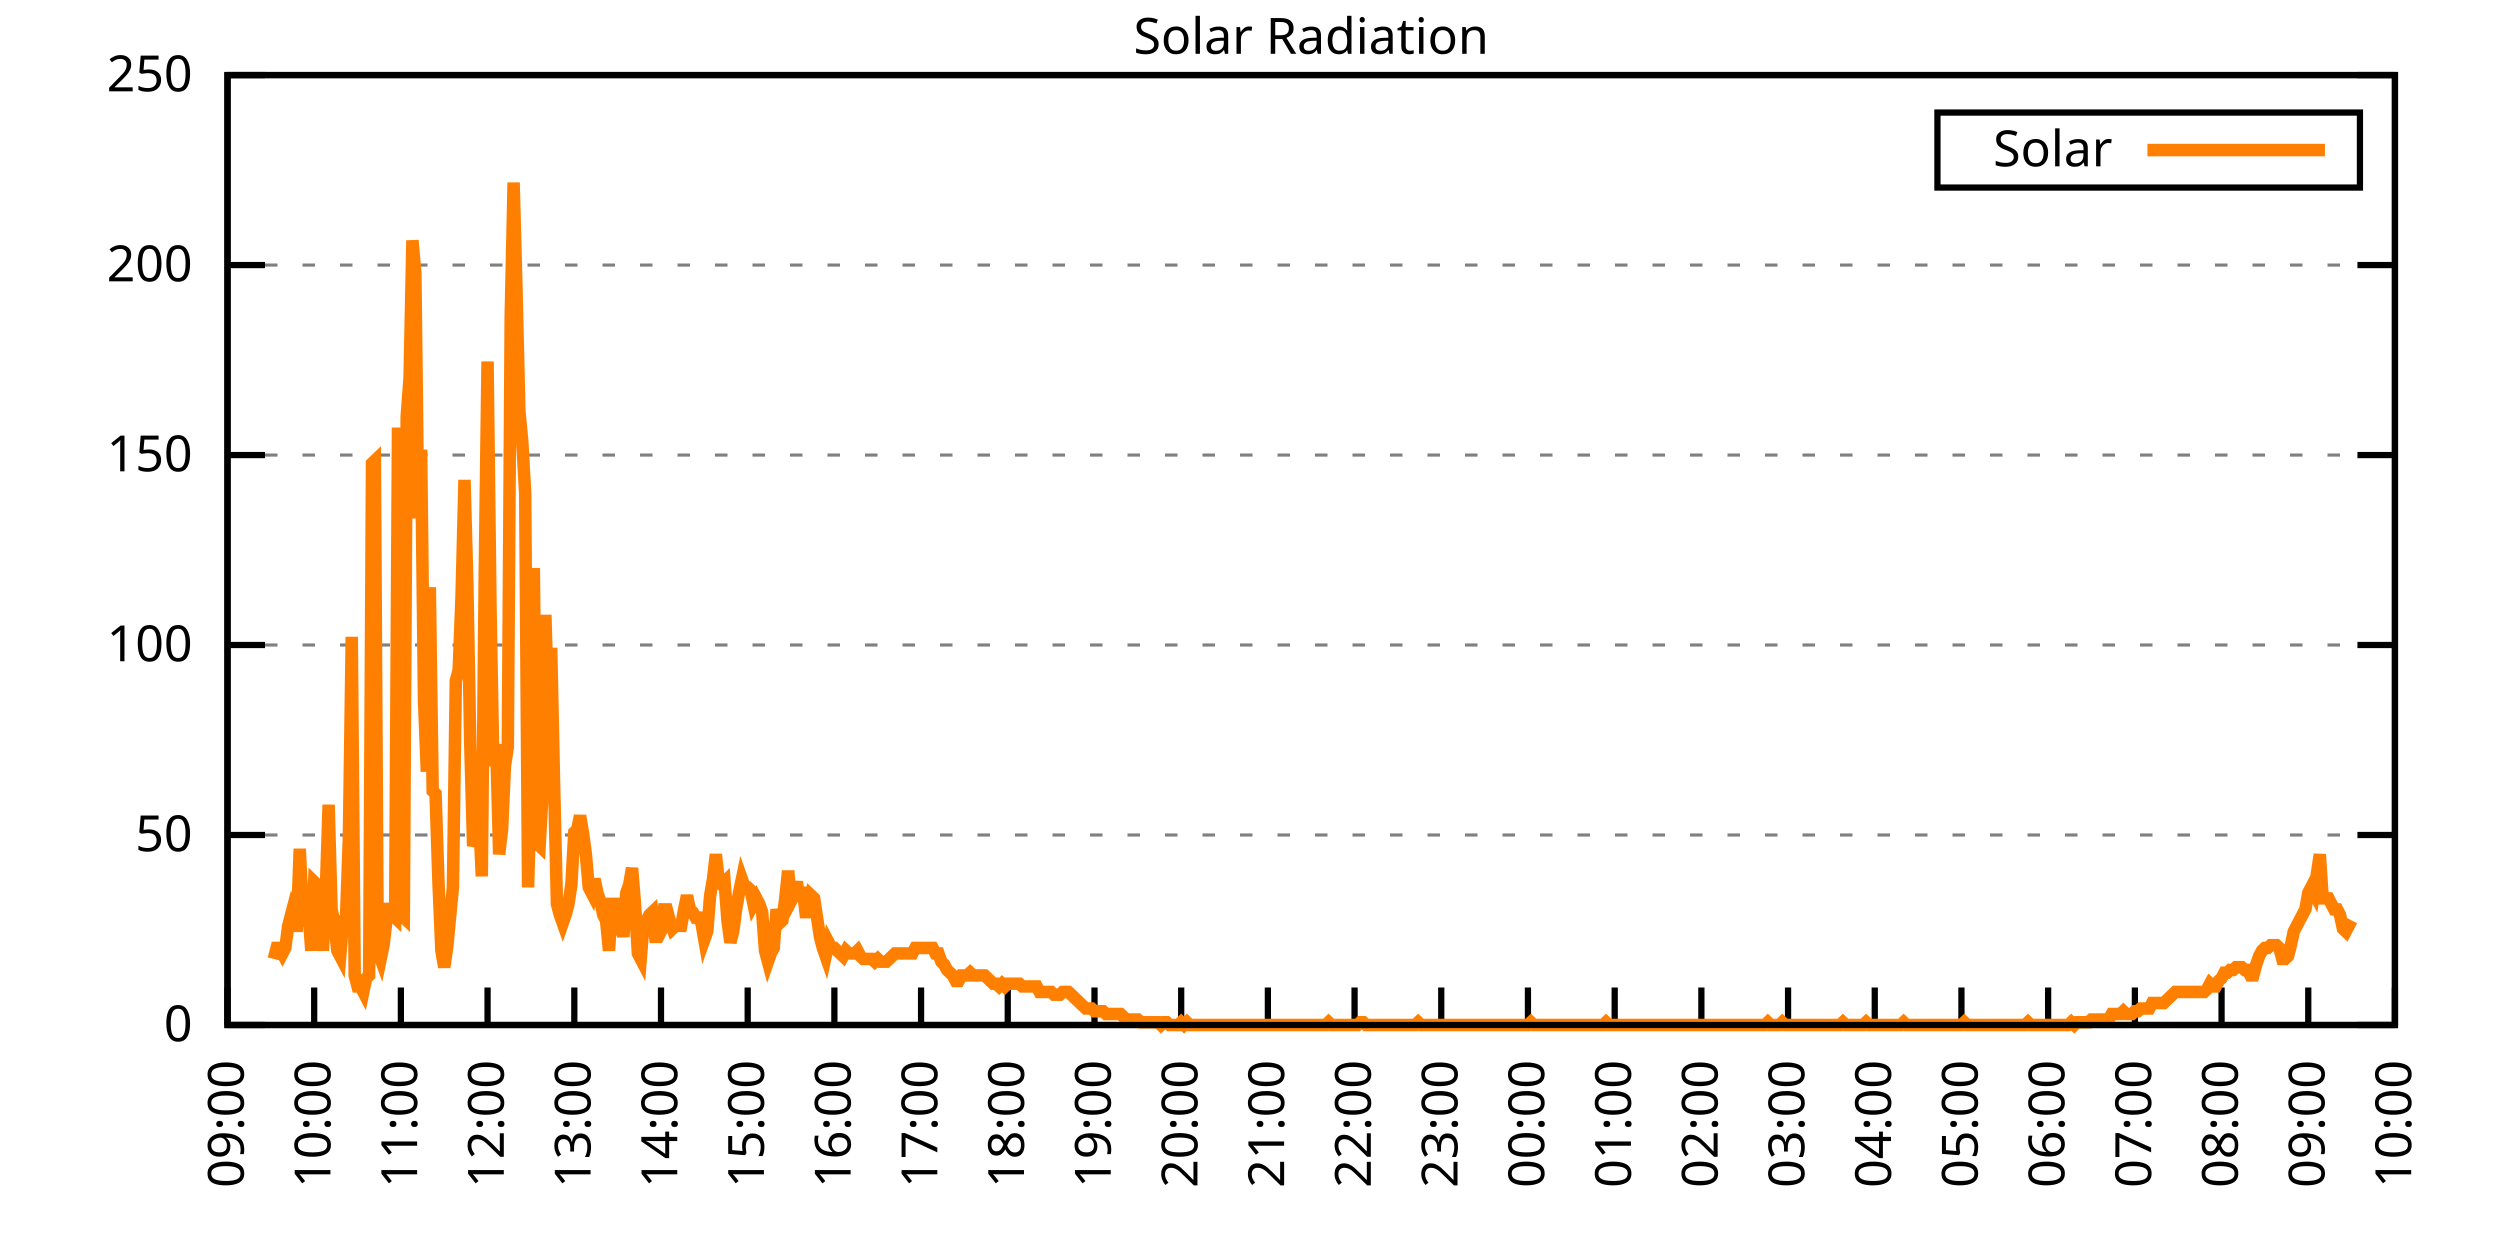
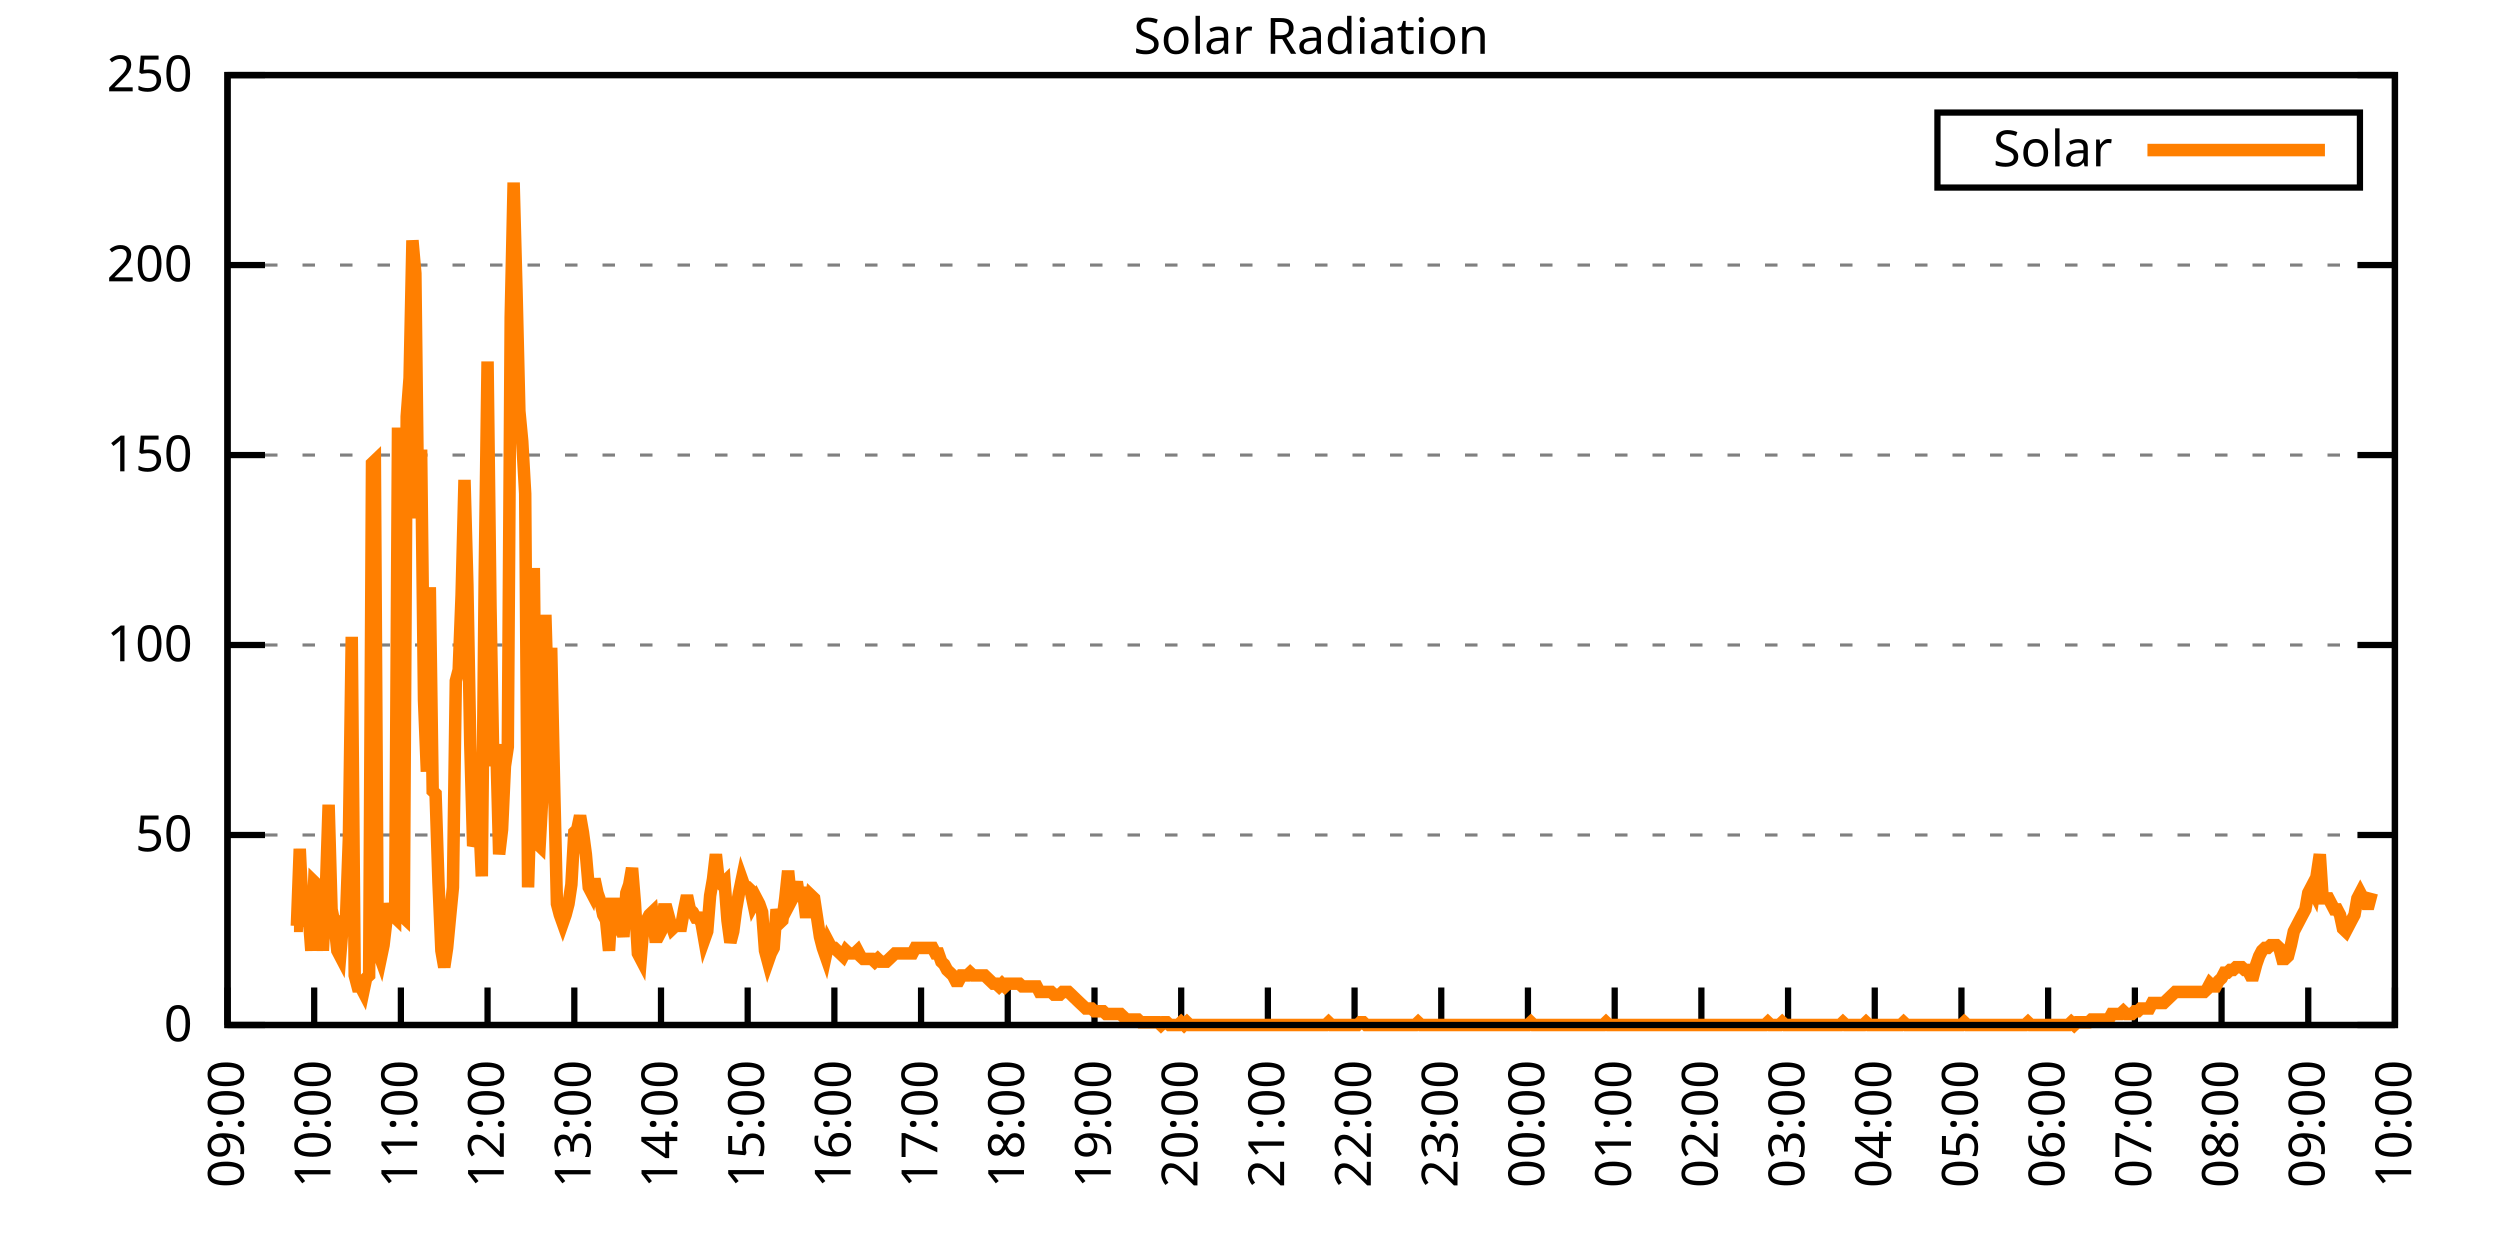
<svg xmlns="http://www.w3.org/2000/svg" xmlns:xlink="http://www.w3.org/1999/xlink" width="400" height="200" viewBox="0 0 400 200">
  <g id="gnuplot_canvas">
    <rect x="0" y="0" width="400" height="200" fill="none" />
    <defs>
      <circle id="gpDot" r="0.5" stroke-width="0.5" stroke="currentColor" />
      <path id="gpPt0" stroke-width="0.333" stroke="currentColor" d="M-1,0 h2 M0,-1 v2" />
      <path id="gpPt1" stroke-width="0.333" stroke="currentColor" d="M-1,-1 L1,1 M1,-1 L-1,1" />
      <path id="gpPt2" stroke-width="0.333" stroke="currentColor" d="M-1,0 L1,0 M0,-1 L0,1 M-1,-1 L1,1 M-1,1 L1,-1" />
      <rect id="gpPt3" stroke-width="0.333" stroke="currentColor" x="-1" y="-1" width="2" height="2" />
      <rect id="gpPt4" stroke-width="0.333" stroke="currentColor" fill="currentColor" x="-1" y="-1" width="2" height="2" />
      <circle id="gpPt5" stroke-width="0.333" stroke="currentColor" cx="0" cy="0" r="1" />
      <use xlink:href="#gpPt5" id="gpPt6" fill="currentColor" stroke="none" />
      <path id="gpPt7" stroke-width="0.333" stroke="currentColor" d="M0,-1.33 L-1.33,0.67 L1.33,0.67 z" />
      <use xlink:href="#gpPt7" id="gpPt8" fill="currentColor" stroke="none" />
      <use xlink:href="#gpPt7" id="gpPt9" stroke="currentColor" transform="rotate(180)" />
      <use xlink:href="#gpPt9" id="gpPt10" fill="currentColor" stroke="none" />
      <use xlink:href="#gpPt3" id="gpPt11" stroke="currentColor" transform="rotate(45)" />
      <use xlink:href="#gpPt11" id="gpPt12" fill="currentColor" stroke="none" />
      <path id="gpPt13" stroke-width="0.333" stroke="currentColor" d="M0,1.330 L1.265,0.411 L0.782,-1.067 L-0.782,-1.076 L-1.265,0.411 z" />
      <use xlink:href="#gpPt13" id="gpPt14" fill="currentColor" stroke="none" />
      <filter id="textbox" filterUnits="objectBoundingBox" x="0" y="0" height="1" width="1">
        <feFlood flood-color="white" flood-opacity="1" result="bgnd" />
        <feComposite in="SourceGraphic" in2="bgnd" operator="atop" />
      </filter>
      <filter id="greybox" filterUnits="objectBoundingBox" x="0" y="0" height="1" width="1">
        <feFlood flood-color="lightgrey" flood-opacity="1" result="grey" />
        <feComposite in="SourceGraphic" in2="grey" operator="atop" />
      </filter>
    </defs>
    <g fill="none" color="white" stroke="currentColor" stroke-width="1.00" stroke-linecap="butt" stroke-linejoin="miter">
</g>
    <g fill="none" color="black" stroke="currentColor" stroke-width="1.00" stroke-linecap="butt" stroke-linejoin="miter">
      <g stroke="none" shape-rendering="crispEdges">
        <polygon fill="rgb(255, 255, 255)" points="36.40,164.00 383.18,164.00 383.18,12.02 36.40,12.02 " />
      </g>
    </g>
    <g fill="none" color="black" stroke="currentColor" stroke-width="1.00" stroke-linecap="butt" stroke-linejoin="miter">
</g>
    <g fill="none" color="black" stroke="black" stroke-width="0.50" stroke-linecap="butt" stroke-linejoin="miter">
</g>
    <g fill="none" color="gray" stroke="currentColor" stroke-width="0.50" stroke-linecap="butt" stroke-linejoin="miter">
      <path stroke="gray" stroke-dasharray="2,4" class="gridline" d="M36.40,164.00 L383.19,164.00  " />
    </g>
    <g fill="none" color="gray" stroke="gray" stroke-width="1.00" stroke-linecap="butt" stroke-linejoin="miter">
</g>
    <g fill="none" color="black" stroke="currentColor" stroke-width="1.00" stroke-linecap="butt" stroke-linejoin="miter">
      <path stroke="black" d="M36.40,164.00 L42.40,164.00 M383.19,164.00 L377.19,164.00  " />
      <g transform="translate(30.80,166.60)" stroke="none" fill="black" font-family="Sans" font-size="8.00" text-anchor="end">
        <text>
          <tspan font-family="Sans"> 0</tspan>
        </text>
      </g>
    </g>
    <g fill="none" color="black" stroke="currentColor" stroke-width="1.00" stroke-linecap="butt" stroke-linejoin="miter">
</g>
    <g fill="none" color="black" stroke="black" stroke-width="0.50" stroke-linecap="butt" stroke-linejoin="miter">
</g>
    <g fill="none" color="gray" stroke="currentColor" stroke-width="0.50" stroke-linecap="butt" stroke-linejoin="miter">
      <path stroke="gray" stroke-dasharray="2,4" class="gridline" d="M36.40,133.60 L383.19,133.60  " />
    </g>
    <g fill="none" color="gray" stroke="gray" stroke-width="1.00" stroke-linecap="butt" stroke-linejoin="miter">
</g>
    <g fill="none" color="black" stroke="currentColor" stroke-width="1.00" stroke-linecap="butt" stroke-linejoin="miter">
      <path stroke="black" d="M36.40,133.60 L42.40,133.60 M383.19,133.60 L377.19,133.60  " />
      <g transform="translate(30.80,136.20)" stroke="none" fill="black" font-family="Sans" font-size="8.00" text-anchor="end">
        <text>
          <tspan font-family="Sans"> 50</tspan>
        </text>
      </g>
    </g>
    <g fill="none" color="black" stroke="currentColor" stroke-width="1.00" stroke-linecap="butt" stroke-linejoin="miter">
</g>
    <g fill="none" color="black" stroke="black" stroke-width="0.50" stroke-linecap="butt" stroke-linejoin="miter">
</g>
    <g fill="none" color="gray" stroke="currentColor" stroke-width="0.50" stroke-linecap="butt" stroke-linejoin="miter">
      <path stroke="gray" stroke-dasharray="2,4" class="gridline" d="M36.40,103.20 L383.19,103.20  " />
    </g>
    <g fill="none" color="gray" stroke="gray" stroke-width="1.00" stroke-linecap="butt" stroke-linejoin="miter">
</g>
    <g fill="none" color="black" stroke="currentColor" stroke-width="1.00" stroke-linecap="butt" stroke-linejoin="miter">
      <path stroke="black" d="M36.40,103.20 L42.40,103.20 M383.19,103.20 L377.19,103.20  " />
      <g transform="translate(30.80,105.80)" stroke="none" fill="black" font-family="Sans" font-size="8.00" text-anchor="end">
        <text>
          <tspan font-family="Sans"> 100</tspan>
        </text>
      </g>
    </g>
    <g fill="none" color="black" stroke="currentColor" stroke-width="1.00" stroke-linecap="butt" stroke-linejoin="miter">
</g>
    <g fill="none" color="black" stroke="black" stroke-width="0.50" stroke-linecap="butt" stroke-linejoin="miter">
</g>
    <g fill="none" color="gray" stroke="currentColor" stroke-width="0.50" stroke-linecap="butt" stroke-linejoin="miter">
      <path stroke="gray" stroke-dasharray="2,4" class="gridline" d="M36.40,72.81 L383.19,72.81  " />
    </g>
    <g fill="none" color="gray" stroke="gray" stroke-width="1.00" stroke-linecap="butt" stroke-linejoin="miter">
</g>
    <g fill="none" color="black" stroke="currentColor" stroke-width="1.00" stroke-linecap="butt" stroke-linejoin="miter">
      <path stroke="black" d="M36.40,72.81 L42.40,72.81 M383.19,72.81 L377.19,72.81  " />
      <g transform="translate(30.80,75.41)" stroke="none" fill="black" font-family="Sans" font-size="8.00" text-anchor="end">
        <text>
          <tspan font-family="Sans"> 150</tspan>
        </text>
      </g>
    </g>
    <g fill="none" color="black" stroke="currentColor" stroke-width="1.00" stroke-linecap="butt" stroke-linejoin="miter">
</g>
    <g fill="none" color="black" stroke="black" stroke-width="0.50" stroke-linecap="butt" stroke-linejoin="miter">
</g>
    <g fill="none" color="gray" stroke="currentColor" stroke-width="0.50" stroke-linecap="butt" stroke-linejoin="miter">
      <path stroke="gray" stroke-dasharray="2,4" class="gridline" d="M36.40,42.41 L383.19,42.41  " />
    </g>
    <g fill="none" color="gray" stroke="gray" stroke-width="1.00" stroke-linecap="butt" stroke-linejoin="miter">
</g>
    <g fill="none" color="black" stroke="currentColor" stroke-width="1.00" stroke-linecap="butt" stroke-linejoin="miter">
      <path stroke="black" d="M36.40,42.41 L42.40,42.41 M383.19,42.41 L377.19,42.41  " />
      <g transform="translate(30.80,45.01)" stroke="none" fill="black" font-family="Sans" font-size="8.00" text-anchor="end">
        <text>
          <tspan font-family="Sans"> 200</tspan>
        </text>
      </g>
    </g>
    <g fill="none" color="black" stroke="currentColor" stroke-width="1.00" stroke-linecap="butt" stroke-linejoin="miter">
</g>
    <g fill="none" color="black" stroke="black" stroke-width="0.50" stroke-linecap="butt" stroke-linejoin="miter">
</g>
    <g fill="none" color="gray" stroke="currentColor" stroke-width="0.50" stroke-linecap="butt" stroke-linejoin="miter">
      <path stroke="gray" stroke-dasharray="2,4" class="gridline" d="M36.40,12.01 L383.19,12.01  " />
    </g>
    <g fill="none" color="gray" stroke="gray" stroke-width="1.00" stroke-linecap="butt" stroke-linejoin="miter">
</g>
    <g fill="none" color="black" stroke="currentColor" stroke-width="1.00" stroke-linecap="butt" stroke-linejoin="miter">
      <path stroke="black" d="M36.40,12.01 L42.40,12.01 M383.19,12.01 L377.19,12.01  " />
      <g transform="translate(30.80,14.61)" stroke="none" fill="black" font-family="Sans" font-size="8.00" text-anchor="end">
        <text>
          <tspan font-family="Sans"> 250</tspan>
        </text>
      </g>
    </g>
    <g fill="none" color="black" stroke="currentColor" stroke-width="1.00" stroke-linecap="butt" stroke-linejoin="miter">
      <path stroke="black" d="M36.40,164.00 L36.40,158.00  " />
      <g transform="translate(39.00,169.60) rotate(270.00)" stroke="none" fill="black" font-family="Sans" font-size="8.00" text-anchor="end">
        <text>
          <tspan font-family="Sans">09:00</tspan>
        </text>
      </g>
    </g>
    <g fill="none" color="black" stroke="currentColor" stroke-width="1.00" stroke-linecap="butt" stroke-linejoin="miter">
      <path stroke="black" d="M50.27,164.00 L50.27,158.00  " />
      <g transform="translate(52.87,169.60) rotate(270.00)" stroke="none" fill="black" font-family="Sans" font-size="8.00" text-anchor="end">
        <text>
          <tspan font-family="Sans">10:00</tspan>
        </text>
      </g>
    </g>
    <g fill="none" color="black" stroke="currentColor" stroke-width="1.00" stroke-linecap="butt" stroke-linejoin="miter">
      <path stroke="black" d="M64.14,164.00 L64.14,158.00  " />
      <g transform="translate(66.74,169.60) rotate(270.00)" stroke="none" fill="black" font-family="Sans" font-size="8.00" text-anchor="end">
        <text>
          <tspan font-family="Sans">11:00</tspan>
        </text>
      </g>
    </g>
    <g fill="none" color="black" stroke="currentColor" stroke-width="1.00" stroke-linecap="butt" stroke-linejoin="miter">
      <path stroke="black" d="M78.01,164.00 L78.01,158.00  " />
      <g transform="translate(80.61,169.60) rotate(270.00)" stroke="none" fill="black" font-family="Sans" font-size="8.00" text-anchor="end">
        <text>
          <tspan font-family="Sans">12:00</tspan>
        </text>
      </g>
    </g>
    <g fill="none" color="black" stroke="currentColor" stroke-width="1.00" stroke-linecap="butt" stroke-linejoin="miter">
      <path stroke="black" d="M91.89,164.00 L91.89,158.00  " />
      <g transform="translate(94.49,169.60) rotate(270.00)" stroke="none" fill="black" font-family="Sans" font-size="8.00" text-anchor="end">
        <text>
          <tspan font-family="Sans">13:00</tspan>
        </text>
      </g>
    </g>
    <g fill="none" color="black" stroke="currentColor" stroke-width="1.00" stroke-linecap="butt" stroke-linejoin="miter">
      <path stroke="black" d="M105.76,164.00 L105.76,158.00  " />
      <g transform="translate(108.36,169.60) rotate(270.00)" stroke="none" fill="black" font-family="Sans" font-size="8.00" text-anchor="end">
        <text>
          <tspan font-family="Sans">14:00</tspan>
        </text>
      </g>
    </g>
    <g fill="none" color="black" stroke="currentColor" stroke-width="1.00" stroke-linecap="butt" stroke-linejoin="miter">
      <path stroke="black" d="M119.63,164.00 L119.63,158.00  " />
      <g transform="translate(122.23,169.60) rotate(270.00)" stroke="none" fill="black" font-family="Sans" font-size="8.00" text-anchor="end">
        <text>
          <tspan font-family="Sans">15:00</tspan>
        </text>
      </g>
    </g>
    <g fill="none" color="black" stroke="currentColor" stroke-width="1.00" stroke-linecap="butt" stroke-linejoin="miter">
      <path stroke="black" d="M133.50,164.00 L133.50,158.00  " />
      <g transform="translate(136.10,169.60) rotate(270.00)" stroke="none" fill="black" font-family="Sans" font-size="8.00" text-anchor="end">
        <text>
          <tspan font-family="Sans">16:00</tspan>
        </text>
      </g>
    </g>
    <g fill="none" color="black" stroke="currentColor" stroke-width="1.00" stroke-linecap="butt" stroke-linejoin="miter">
      <path stroke="black" d="M147.37,164.00 L147.37,158.00  " />
      <g transform="translate(149.97,169.60) rotate(270.00)" stroke="none" fill="black" font-family="Sans" font-size="8.00" text-anchor="end">
        <text>
          <tspan font-family="Sans">17:00</tspan>
        </text>
      </g>
    </g>
    <g fill="none" color="black" stroke="currentColor" stroke-width="1.00" stroke-linecap="butt" stroke-linejoin="miter">
      <path stroke="black" d="M161.24,164.00 L161.24,158.00  " />
      <g transform="translate(163.84,169.60) rotate(270.00)" stroke="none" fill="black" font-family="Sans" font-size="8.00" text-anchor="end">
        <text>
          <tspan font-family="Sans">18:00</tspan>
        </text>
      </g>
    </g>
    <g fill="none" color="black" stroke="currentColor" stroke-width="1.00" stroke-linecap="butt" stroke-linejoin="miter">
      <path stroke="black" d="M175.12,164.00 L175.12,158.00  " />
      <g transform="translate(177.72,169.60) rotate(270.00)" stroke="none" fill="black" font-family="Sans" font-size="8.00" text-anchor="end">
        <text>
          <tspan font-family="Sans">19:00</tspan>
        </text>
      </g>
    </g>
    <g fill="none" color="black" stroke="currentColor" stroke-width="1.00" stroke-linecap="butt" stroke-linejoin="miter">
      <path stroke="black" d="M188.99,164.00 L188.99,158.00  " />
      <g transform="translate(191.59,169.60) rotate(270.00)" stroke="none" fill="black" font-family="Sans" font-size="8.00" text-anchor="end">
        <text>
          <tspan font-family="Sans">20:00</tspan>
        </text>
      </g>
    </g>
    <g fill="none" color="black" stroke="currentColor" stroke-width="1.00" stroke-linecap="butt" stroke-linejoin="miter">
      <path stroke="black" d="M202.86,164.00 L202.86,158.00  " />
      <g transform="translate(205.46,169.60) rotate(270.00)" stroke="none" fill="black" font-family="Sans" font-size="8.00" text-anchor="end">
        <text>
          <tspan font-family="Sans">21:00</tspan>
        </text>
      </g>
    </g>
    <g fill="none" color="black" stroke="currentColor" stroke-width="1.00" stroke-linecap="butt" stroke-linejoin="miter">
      <path stroke="black" d="M216.73,164.00 L216.73,158.00  " />
      <g transform="translate(219.33,169.60) rotate(270.00)" stroke="none" fill="black" font-family="Sans" font-size="8.00" text-anchor="end">
        <text>
          <tspan font-family="Sans">22:00</tspan>
        </text>
      </g>
    </g>
    <g fill="none" color="black" stroke="currentColor" stroke-width="1.00" stroke-linecap="butt" stroke-linejoin="miter">
      <path stroke="black" d="M230.60,164.00 L230.60,158.00  " />
      <g transform="translate(233.20,169.60) rotate(270.00)" stroke="none" fill="black" font-family="Sans" font-size="8.00" text-anchor="end">
        <text>
          <tspan font-family="Sans">23:00</tspan>
        </text>
      </g>
    </g>
    <g fill="none" color="black" stroke="currentColor" stroke-width="1.00" stroke-linecap="butt" stroke-linejoin="miter">
      <path stroke="black" d="M244.47,164.00 L244.47,158.00  " />
      <g transform="translate(247.07,169.60) rotate(270.00)" stroke="none" fill="black" font-family="Sans" font-size="8.00" text-anchor="end">
        <text>
          <tspan font-family="Sans">00:00</tspan>
        </text>
      </g>
    </g>
    <g fill="none" color="black" stroke="currentColor" stroke-width="1.00" stroke-linecap="butt" stroke-linejoin="miter">
      <path stroke="black" d="M258.35,164.00 L258.35,158.00  " />
      <g transform="translate(260.95,169.60) rotate(270.00)" stroke="none" fill="black" font-family="Sans" font-size="8.00" text-anchor="end">
        <text>
          <tspan font-family="Sans">01:00</tspan>
        </text>
      </g>
    </g>
    <g fill="none" color="black" stroke="currentColor" stroke-width="1.00" stroke-linecap="butt" stroke-linejoin="miter">
      <path stroke="black" d="M272.22,164.00 L272.22,158.00  " />
      <g transform="translate(274.82,169.60) rotate(270.00)" stroke="none" fill="black" font-family="Sans" font-size="8.00" text-anchor="end">
        <text>
          <tspan font-family="Sans">02:00</tspan>
        </text>
      </g>
    </g>
    <g fill="none" color="black" stroke="currentColor" stroke-width="1.00" stroke-linecap="butt" stroke-linejoin="miter">
      <path stroke="black" d="M286.09,164.00 L286.09,158.00  " />
      <g transform="translate(288.69,169.60) rotate(270.00)" stroke="none" fill="black" font-family="Sans" font-size="8.00" text-anchor="end">
        <text>
          <tspan font-family="Sans">03:00</tspan>
        </text>
      </g>
    </g>
    <g fill="none" color="black" stroke="currentColor" stroke-width="1.00" stroke-linecap="butt" stroke-linejoin="miter">
      <path stroke="black" d="M299.96,164.00 L299.96,158.00  " />
      <g transform="translate(302.56,169.60) rotate(270.00)" stroke="none" fill="black" font-family="Sans" font-size="8.00" text-anchor="end">
        <text>
          <tspan font-family="Sans">04:00</tspan>
        </text>
      </g>
    </g>
    <g fill="none" color="black" stroke="currentColor" stroke-width="1.00" stroke-linecap="butt" stroke-linejoin="miter">
      <path stroke="black" d="M313.83,164.00 L313.83,158.00  " />
      <g transform="translate(316.43,169.60) rotate(270.00)" stroke="none" fill="black" font-family="Sans" font-size="8.00" text-anchor="end">
        <text>
          <tspan font-family="Sans">05:00</tspan>
        </text>
      </g>
    </g>
    <g fill="none" color="black" stroke="currentColor" stroke-width="1.00" stroke-linecap="butt" stroke-linejoin="miter">
      <path stroke="black" d="M327.70,164.00 L327.70,158.00  " />
      <g transform="translate(330.30,169.60) rotate(270.00)" stroke="none" fill="black" font-family="Sans" font-size="8.00" text-anchor="end">
        <text>
          <tspan font-family="Sans">06:00</tspan>
        </text>
      </g>
    </g>
    <g fill="none" color="black" stroke="currentColor" stroke-width="1.00" stroke-linecap="butt" stroke-linejoin="miter">
      <path stroke="black" d="M341.58,164.00 L341.58,158.00  " />
      <g transform="translate(344.18,169.60) rotate(270.00)" stroke="none" fill="black" font-family="Sans" font-size="8.00" text-anchor="end">
        <text>
          <tspan font-family="Sans">07:00</tspan>
        </text>
      </g>
    </g>
    <g fill="none" color="black" stroke="currentColor" stroke-width="1.00" stroke-linecap="butt" stroke-linejoin="miter">
      <path stroke="black" d="M355.45,164.00 L355.45,158.00  " />
      <g transform="translate(358.05,169.60) rotate(270.00)" stroke="none" fill="black" font-family="Sans" font-size="8.00" text-anchor="end">
        <text>
          <tspan font-family="Sans">08:00</tspan>
        </text>
      </g>
    </g>
    <g fill="none" color="black" stroke="currentColor" stroke-width="1.00" stroke-linecap="butt" stroke-linejoin="miter">
      <path stroke="black" d="M369.32,164.00 L369.32,158.00  " />
      <g transform="translate(371.92,169.60) rotate(270.00)" stroke="none" fill="black" font-family="Sans" font-size="8.00" text-anchor="end">
        <text>
          <tspan font-family="Sans">09:00</tspan>
        </text>
      </g>
    </g>
    <g fill="none" color="black" stroke="currentColor" stroke-width="1.00" stroke-linecap="butt" stroke-linejoin="miter">
      <path stroke="black" d="M383.19,164.00 L383.19,158.00  " />
      <g transform="translate(385.79,169.60) rotate(270.00)" stroke="none" fill="black" font-family="Sans" font-size="8.00" text-anchor="end">
        <text>
          <tspan font-family="Sans">10:00</tspan>
        </text>
      </g>
    </g>
    <g fill="none" color="black" stroke="currentColor" stroke-width="1.00" stroke-linecap="butt" stroke-linejoin="miter">
</g>
    <g fill="none" color="black" stroke="currentColor" stroke-width="1.00" stroke-linecap="butt" stroke-linejoin="miter">
      <path stroke="black" d="M36.40,12.01 L36.40,164.00 L383.19,164.00 L383.19,12.01 L36.40,12.01 Z  " />
    </g>
    <g fill="none" color="black" stroke="currentColor" stroke-width="1.00" stroke-linecap="butt" stroke-linejoin="miter">
</g>
    <g fill="none" color="black" stroke="currentColor" stroke-width="1.00" stroke-linecap="butt" stroke-linejoin="miter">
      <path stroke="black" d="M309.99,30.01 L309.99,18.01 L377.59,18.01 L377.59,30.01 L309.99,30.01 Z  " />
    </g>
    <g id="Solar_Radiation_plot_1">
      <g fill="none" color="white" stroke="black" stroke-width="2.00" stroke-linecap="butt" stroke-linejoin="miter">
</g>
      <g fill="none" color="black" stroke="currentColor" stroke-width="2.00" stroke-linecap="butt" stroke-linejoin="miter">
        <g transform="translate(337.99,26.61)" stroke="none" fill="black" font-family="Sans" font-size="8.00" text-anchor="end">
          <text>
            <tspan font-family="Sans">Solar</tspan>
          </text>
        </g>
      </g>
      <g fill="none" color="black" stroke="currentColor" stroke-width="2.00" stroke-linecap="butt" stroke-linejoin="miter">
-         <path stroke="rgb(255, 127,   0)" d="M343.59,24.01 L371.99,24.01 M43.80,153.43 L44.26,151.67 L44.72,151.67 L45.19,152.55 L45.65,151.67 L46.11,148.14   L46.57,146.38 L47.03,148.14 L47.50,148.14 L47.96,135.81 L48.42,145.50 L48.88,148.14 L49.35,145.94 L49.81,152.11   L50.27,141.09 L50.73,141.54 L51.20,144.62 L51.66,152.11 L52.12,142.86 L52.58,128.76 L53.05,145.50 L53.51,147.70   L53.97,152.11 L54.43,152.99 L54.90,147.26 L55.36,146.82 L55.82,134.05 L56.28,101.89 L56.75,156.07 L57.21,157.83   L57.67,157.83 L58.13,158.71 L58.59,156.51 L59.06,156.07 L59.52,74.14 L59.98,73.70 L60.44,152.11 L60.91,153.43   L61.37,151.23 L61.83,147.26 L62.29,144.62 L62.76,146.38 L63.22,146.82 L63.68,68.41 L64.14,146.38 L64.61,146.82   L65.07,66.65 L65.53,60.48 L65.99,38.46 L66.46,43.75 L66.92,82.95 L67.38,71.94 L67.84,112.02 L68.30,123.47   L68.77,93.96 L69.23,126.56 L69.69,127.00 L70.15,141.09 L70.62,152.11 L71.08,154.75 L71.54,151.67 L72.00,146.82   L72.47,141.98 L72.93,108.94 L73.39,107.18 L73.85,95.28 L74.32,76.78 L74.78,93.52 L75.24,119.07 L75.70,135.37   L76.17,134.05 L76.63,130.08 L77.09,140.21 L77.55,92.20 L78.01,57.84 L78.48,97.05 L78.94,122.59 L79.40,119.07   L79.86,136.69 L80.33,132.73 L80.79,122.59 L81.25,119.51 L81.71,50.79 L82.18,29.21 L82.64,46.39 L83.10,65.77   L83.56,70.62 L84.03,78.99 L84.49,141.98 L84.95,126.12 L85.41,90.88 L85.88,134.93 L86.34,135.37 L86.80,127.00   L87.26,98.37 L87.72,114.22 L88.19,103.65 L88.65,125.24 L89.11,144.62 L89.57,146.38 L90.04,147.70 L90.50,146.38   L90.96,144.62 L91.42,141.54 L91.89,133.17 L92.35,132.73 L92.81,130.52 L93.27,133.17 L93.74,136.69 L94.20,141.98   L94.66,142.86 L95.12,140.65 L95.59,142.86 L96.05,144.18 L96.51,146.38 L96.97,147.26 L97.44,152.11 L97.90,144.62   L98.36,144.62 L98.82,147.26 L99.28,146.38 L99.75,149.90 L100.21,142.86 L100.67,141.54 L101.13,138.89 L101.60,144.62   L102.06,152.55 L102.52,153.43 L102.98,147.70 L103.45,147.26 L103.91,146.38 L104.37,145.94 L104.83,149.90 L105.30,149.90   L105.76,149.02 L106.22,145.50 L106.68,145.50 L107.15,147.26 L107.61,148.58 L108.07,148.14 L108.53,148.14 L108.99,148.14   L109.46,145.50 L109.92,143.30 L110.38,145.50 L110.84,145.94 L111.31,146.82 L111.77,146.82 L112.23,147.70 L112.69,150.34   L113.16,149.02 L113.62,143.30 L114.08,140.65 L114.54,136.69 L115.01,141.09 L115.47,141.54 L115.93,141.09 L116.39,147.26   L116.86,150.79 L117.32,149.02 L117.78,145.50 L118.24,142.86 L118.70,140.65 L119.17,141.98 L119.63,141.98 L120.09,142.42   L120.55,144.62 L121.02,143.74 L121.48,144.62 L121.94,145.94 L122.40,152.11 L122.87,153.87 L123.33,152.55 L123.79,151.67   L124.25,145.50 L124.72,147.70 L125.18,147.26 L125.64,143.74 L126.10,139.33 L126.57,144.18 L127.03,143.30 L127.49,141.09   L127.95,144.18 L128.41,141.98 L128.88,145.94 L129.34,145.94 L129.80,143.30 L130.26,143.74 L130.73,146.82 L131.19,149.90   L131.65,151.67 L132.11,152.99 L132.58,150.79 L133.04,151.67 L133.50,151.67 L133.96,152.11 L134.43,152.55 L134.89,152.99   L135.35,152.11 L135.81,152.55 L136.28,152.55 L136.74,152.55 L137.20,152.11 L137.66,152.99 L138.13,153.43 L138.59,153.43   L139.05,153.43 L139.51,153.43 L139.97,153.87 L140.44,153.43 L140.90,153.87 L141.36,153.87 L141.82,153.87 L142.29,153.43   L142.75,152.99 L143.21,152.55 L143.67,152.55 L144.14,152.55 L144.60,152.55 L145.06,152.55 L145.52,152.55 L145.99,152.55   L146.45,151.67 L146.91,151.67 L147.37,151.67 L147.84,151.67 L148.30,151.67 L148.76,151.67 L149.22,151.67 L149.68,152.55   L150.15,152.55 L150.61,153.87 L151.07,154.31 L151.53,155.19 L152.00,155.63 L152.46,156.07 L152.92,156.95 L153.38,156.95   L153.85,156.07 L154.31,156.07 L154.77,156.07 L155.23,155.63 L155.70,156.07 L156.16,156.07 L156.62,156.07 L157.08,156.07   L157.55,156.07 L158.01,156.51 L158.47,156.95 L158.93,157.39 L159.39,157.39 L159.86,157.83 L160.32,157.39 L160.78,157.83   L161.24,157.39 L161.71,157.39 L162.17,157.39 L162.63,157.39 L163.09,157.39 L163.56,157.83 L164.02,157.83 L164.48,157.83   L164.94,157.83 L165.41,157.83 L165.87,157.83 L166.33,158.71 L166.79,158.71 L167.26,158.71 L167.72,158.71 L168.18,158.71   L168.64,159.15 L169.10,159.15 L169.57,159.15 L170.03,158.71 L170.49,158.71 L170.95,158.71 L171.42,159.15 L171.88,159.60   L172.34,160.04 L172.80,160.48 L173.27,160.92 L173.73,161.36 L174.19,161.36 L174.65,161.36 L175.12,161.80 L175.58,161.80   L176.04,161.80 L176.50,161.80 L176.97,162.24 L177.43,162.24 L177.89,162.24 L178.35,162.24 L178.82,162.24 L179.28,162.24   L179.74,162.68 L180.20,163.12 L180.66,163.12 L181.13,163.12 L181.59,163.12 L182.05,163.12 L182.51,163.56 L182.98,163.56   L183.44,163.56 L183.90,163.56 L184.36,163.56 L184.83,163.56 L185.29,163.56 L185.75,164.00 L186.21,163.56 L186.68,163.56   L187.14,164.00 L187.60,164.00 L188.06,164.00 L188.53,164.00 L188.99,163.56 L189.45,164.00 L189.91,163.56 L190.37,164.00   L190.84,164.00 L191.30,164.00 L191.76,164.00 L192.22,164.00 L192.69,164.00 L193.15,164.00 L193.61,164.00 L194.07,164.00   L194.54,164.00 L195.00,164.00 L195.46,164.00 L195.92,164.00 L196.39,164.00 L196.85,164.00 L197.31,164.00 L197.77,164.00   L198.24,164.00 L198.70,164.00 L199.16,164.00 L199.62,164.00 L200.08,164.00 L200.55,164.00 L201.01,164.00 L201.47,164.00   L201.93,164.00 L202.40,164.00 L202.86,164.00 L203.32,164.00 L203.78,164.00 L204.25,164.00 L204.71,164.00 L205.17,164.00   L205.63,164.00 L206.10,164.00 L206.56,164.00 L207.02,164.00 L207.48,164.00 L207.95,164.00 L208.41,164.00 L208.87,164.00   L209.33,164.00 L209.80,164.00 L210.26,164.00 L210.72,164.00 L211.18,164.00 L211.64,164.00 L212.11,164.00 L212.57,163.56   L213.03,164.00 L213.49,164.00 L213.96,164.00 L214.42,164.00 L214.88,164.00 L215.34,164.00 L215.81,164.00 L216.27,164.00   L216.73,164.00 L217.19,164.00 L217.66,163.56 L218.12,163.56 L218.58,164.00 L219.04,164.00 L219.51,164.00 L219.97,164.00   L220.43,164.00 L220.89,164.00 L221.35,164.00 L221.82,164.00 L222.28,164.00 L222.74,164.00 L223.20,164.00 L223.67,164.00   L224.13,164.00 L224.59,164.00 L225.05,164.00 L225.52,164.00 L225.98,164.00 L226.44,164.00 L226.90,163.56 L227.37,164.00   L227.83,164.00 L228.29,164.00 L228.75,164.00 L229.22,164.00 L229.68,164.00 L230.14,164.00 L230.60,164.00 L231.06,164.00   L231.53,164.00 L231.99,164.00 L232.45,164.00 L232.91,164.00 L233.38,164.00 L233.84,164.00 L234.30,164.00 L234.76,164.00   L235.23,164.00 L235.69,164.00 L236.15,164.00 L236.61,164.00 L237.08,164.00 L237.54,164.00 L238.00,164.00 L238.46,164.00   L238.93,164.00 L239.39,164.00 L239.85,164.00 L240.31,164.00 L240.77,164.00 L241.24,164.00 L241.70,164.00 L242.16,164.00   L242.62,164.00 L243.09,164.00 L243.55,164.00 L244.01,164.00 L244.47,164.00 L244.94,163.56 L245.40,164.00 L245.86,164.00   L246.32,164.00 L246.79,164.00 L247.25,164.00 L247.71,164.00 L248.17,164.00 L248.64,164.00 L249.10,164.00 L249.56,164.00   L250.02,164.00 L250.49,164.00 L250.95,164.00 L251.41,164.00 L251.87,164.00 L252.33,164.00 L252.80,164.00 L253.26,164.00   L253.72,164.00 L254.18,164.00 L254.65,164.00 L255.11,164.00 L255.57,164.00 L256.03,164.00 L256.50,164.00 L256.96,163.56   L257.42,164.00 L257.88,164.00 L258.35,164.00 L258.81,164.00 L259.27,164.00 L259.73,164.00 L260.20,164.00 L260.66,164.00   L261.12,164.00 L261.58,164.00 L262.04,164.00 L262.51,164.00 L262.97,164.00 L263.43,164.00 L263.89,164.00 L264.36,164.00   L264.82,164.00 L265.28,164.00 L265.74,164.00 L266.21,164.00 L266.67,164.00 L267.13,164.00 L267.59,164.00 L268.06,164.00   L268.52,164.00 L268.98,164.00 L269.44,164.00 L269.91,164.00 L270.37,164.00 L270.83,164.00 L271.29,164.00 L271.75,164.00   L272.22,164.00 L272.68,164.00 L273.14,164.00 L273.60,164.00 L274.07,164.00 L274.53,164.00 L274.99,164.00 L275.45,164.00   L275.92,164.00 L276.38,164.00 L276.84,164.00 L277.30,164.00 L277.77,164.00 L278.23,164.00 L278.69,164.00 L279.15,164.00   L279.62,164.00 L280.08,164.00 L280.54,164.00 L281.00,164.00 L281.46,164.00 L281.93,164.00 L282.39,164.00 L282.85,163.56   L283.31,164.00 L283.78,164.00 L284.24,164.00 L284.70,164.00 L285.16,163.56 L285.63,164.00 L286.09,164.00 L286.55,164.00   L287.01,164.00 L287.48,164.00 L287.94,164.00 L288.40,164.00 L288.86,164.00 L289.33,164.00 L289.79,164.00 L290.25,164.00   L290.71,164.00 L291.18,164.00 L291.64,164.00 L292.10,164.00 L292.56,164.00 L293.02,164.00 L293.49,164.00 L293.95,164.00   L294.41,164.00 L294.87,163.56 L295.34,164.00 L295.80,164.00 L296.26,164.00 L296.72,164.00 L297.19,164.00 L297.65,164.00   L298.11,164.00 L298.57,163.56 L299.04,164.00 L299.50,164.00 L299.96,164.00 L300.42,164.00 L300.89,164.00 L301.35,164.00   L301.81,164.00 L302.27,164.00 L302.73,164.00 L303.20,164.00 L303.66,164.00 L304.12,164.00 L304.58,163.56 L305.05,164.00   L305.51,164.00 L305.97,164.00 L306.43,164.00 L306.90,164.00 L307.36,164.00 L307.82,164.00 L308.28,164.00 L308.75,164.00   L309.21,164.00 L309.67,164.00 L310.13,164.00 L310.60,164.00 L311.06,164.00 L311.52,164.00 L311.98,164.00 L312.44,164.00   L312.91,164.00 L313.37,164.00 L313.83,164.00 L314.29,163.56 L314.76,164.00 L315.22,164.00 L315.68,164.00 L316.14,164.00   L316.61,164.00 L317.07,164.00 L317.53,164.00 L317.99,164.00 L318.46,164.00 L318.92,164.00 L319.38,164.00 L319.84,164.00   L320.31,164.00 L320.77,164.00 L321.23,164.00 L321.69,164.00 L322.15,164.00 L322.62,164.00 L323.08,164.00 L323.54,164.00   L324.00,164.00 L324.47,163.56 L324.93,164.00 L325.39,164.00 L325.85,164.00 L326.32,164.00 L326.78,164.00 L327.24,164.00   L327.70,164.00 L328.17,164.00 L328.63,164.00 L329.09,164.00 L329.55,164.00 L330.02,164.00 L330.48,164.00 L330.94,164.00   L331.40,163.56 L331.87,164.00 L332.33,163.56 L332.79,163.56 L333.25,163.56 L333.71,163.56 L334.18,163.56 L334.64,163.12   L335.10,163.12 L335.56,163.12 L336.03,163.12 L336.49,163.12 L336.95,163.12 L337.41,163.12 L337.88,162.24 L338.34,162.24   L338.80,162.24 L339.26,162.24 L339.73,161.80 L340.19,162.24 L340.65,162.24 L341.11,162.24 L341.58,161.80 L342.04,161.80   L342.50,161.36 L342.96,161.36 L343.42,161.36 L343.89,161.36 L344.35,160.48 L344.81,160.48 L345.27,160.48 L345.74,160.48   L346.20,160.48 L346.66,160.04 L347.12,159.60 L347.59,159.15 L348.05,158.71 L348.51,158.71 L348.97,158.71 L349.44,158.71   L349.90,158.71 L350.36,158.71 L350.82,158.71 L351.29,158.71 L351.75,158.71 L352.21,158.71 L352.67,158.71 L353.13,158.27   L353.60,157.39 L354.06,157.83 L354.52,157.83 L354.98,156.95 L355.45,156.51 L355.91,155.63 L356.37,155.63 L356.83,155.19   L357.30,155.19 L357.76,154.75 L358.22,154.75 L358.68,154.75 L359.15,155.19 L359.61,155.19 L360.07,156.07 L360.53,156.07   L361.00,154.31 L361.46,152.99 L361.92,152.11 L362.38,151.67 L362.84,151.67 L363.31,151.23 L363.77,151.23 L364.23,151.23   L364.69,151.67 L365.16,153.43 L365.62,153.43 L366.08,152.99 L366.54,151.23 L367.01,149.02 L367.47,148.14 L367.93,147.26   L368.39,146.38 L368.86,145.50 L369.32,142.86 L369.78,141.98 L370.24,142.86 L370.71,139.77 L371.17,136.69 L371.63,143.74   L372.09,143.74 L372.56,143.74 L373.02,144.62 L373.48,145.50 L373.94,145.50 L374.40,146.38 L374.87,148.58 L375.33,149.02   L375.79,148.14 L376.25,147.26  " />
+         <path stroke="rgb(255, 127,   0)" d="M343.59,24.01 L371.99,24.01 M47.03,148.14 L47.50,148.14 L47.96,135.81 L48.42,145.50 L48.88,148.14 L49.35,145.94   L49.81,152.11 L50.27,141.09 L50.73,141.54 L51.20,144.62 L51.66,152.11 L52.12,142.86 L52.58,128.76 L53.05,145.50   L53.51,147.70 L53.97,152.11 L54.43,152.99 L54.90,147.26 L55.36,146.82 L55.82,134.05 L56.28,101.89 L56.75,156.07   L57.21,157.83 L57.67,157.83 L58.13,158.71 L58.59,156.51 L59.06,156.07 L59.52,74.14 L59.98,73.70 L60.44,152.11   L60.91,153.43 L61.37,151.23 L61.83,147.26 L62.29,144.62 L62.76,146.38 L63.22,146.82 L63.68,68.41 L64.14,146.38   L64.61,146.82 L65.07,66.65 L65.53,60.48 L65.99,38.46 L66.46,43.75 L66.92,82.95 L67.38,71.94 L67.84,112.02   L68.30,123.47 L68.77,93.96 L69.23,126.56 L69.69,127.00 L70.15,141.09 L70.62,152.11 L71.08,154.75 L71.54,151.67   L72.00,146.82 L72.47,141.98 L72.93,108.94 L73.39,107.18 L73.85,95.28 L74.32,76.78 L74.78,93.52 L75.24,119.07   L75.70,135.37 L76.17,134.05 L76.63,130.08 L77.09,140.21 L77.55,92.20 L78.01,57.84 L78.48,97.05 L78.94,122.59   L79.40,119.07 L79.86,136.69 L80.33,132.73 L80.79,122.59 L81.25,119.51 L81.71,50.79 L82.18,29.21 L82.64,46.39   L83.10,65.77 L83.56,70.62 L84.03,78.99 L84.49,141.98 L84.95,126.12 L85.41,90.88 L85.88,134.93 L86.34,135.37   L86.80,127.00 L87.26,98.37 L87.72,114.22 L88.19,103.65 L88.65,125.24 L89.11,144.62 L89.57,146.38 L90.04,147.70   L90.50,146.38 L90.96,144.62 L91.42,141.54 L91.89,133.17 L92.35,132.73 L92.81,130.52 L93.27,133.17 L93.74,136.69   L94.20,141.98 L94.66,142.86 L95.12,140.65 L95.59,142.86 L96.05,144.18 L96.51,146.38 L96.97,147.26 L97.44,152.11   L97.90,144.62 L98.36,144.62 L98.82,147.26 L99.28,146.38 L99.75,149.90 L100.21,142.86 L100.67,141.54 L101.13,138.89   L101.60,144.62 L102.06,152.55 L102.52,153.43 L102.98,147.70 L103.45,147.26 L103.91,146.38 L104.37,145.94 L104.83,149.90   L105.30,149.90 L105.76,149.02 L106.22,145.50 L106.68,145.50 L107.15,147.26 L107.61,148.58 L108.07,148.14 L108.53,148.14   L108.99,148.14 L109.46,145.50 L109.92,143.30 L110.38,145.50 L110.84,145.94 L111.31,146.82 L111.77,146.82 L112.23,147.70   L112.69,150.34 L113.16,149.02 L113.62,143.30 L114.08,140.65 L114.54,136.69 L115.01,141.09 L115.47,141.54 L115.93,141.09   L116.39,147.26 L116.86,150.79 L117.32,149.02 L117.78,145.50 L118.24,142.86 L118.70,140.65 L119.17,141.98 L119.63,141.98   L120.09,142.42 L120.55,144.62 L121.02,143.74 L121.48,144.62 L121.94,145.94 L122.40,152.11 L122.87,153.87 L123.33,152.55   L123.79,151.67 L124.25,145.50 L124.72,147.70 L125.18,147.26 L125.64,143.74 L126.10,139.33 L126.57,144.18 L127.03,143.30   L127.49,141.09 L127.95,144.18 L128.41,141.98 L128.88,145.94 L129.34,145.94 L129.80,143.30 L130.26,143.74 L130.73,146.82   L131.19,149.90 L131.65,151.67 L132.11,152.99 L132.58,150.79 L133.04,151.67 L133.50,151.67 L133.96,152.11 L134.43,152.55   L134.89,152.99 L135.35,152.11 L135.81,152.55 L136.28,152.55 L136.74,152.55 L137.20,152.11 L137.66,152.99 L138.13,153.43   L138.59,153.43 L139.05,153.43 L139.51,153.43 L139.97,153.87 L140.44,153.43 L140.90,153.87 L141.36,153.87 L141.82,153.87   L142.29,153.43 L142.75,152.99 L143.21,152.55 L143.67,152.55 L144.14,152.55 L144.60,152.55 L145.06,152.55 L145.52,152.55   L145.99,152.55 L146.45,151.67 L146.91,151.67 L147.37,151.67 L147.84,151.67 L148.30,151.67 L148.76,151.67 L149.22,151.67   L149.68,152.55 L150.15,152.55 L150.61,153.87 L151.07,154.31 L151.53,155.19 L152.00,155.63 L152.46,156.07 L152.92,156.95   L153.38,156.95 L153.85,156.07 L154.31,156.07 L154.77,156.07 L155.23,155.63 L155.70,156.07 L156.16,156.07 L156.62,156.07   L157.08,156.07 L157.55,156.07 L158.01,156.51 L158.47,156.95 L158.93,157.39 L159.39,157.39 L159.86,157.83 L160.32,157.39   L160.78,157.83 L161.24,157.39 L161.71,157.39 L162.17,157.39 L162.63,157.39 L163.09,157.39 L163.56,157.83 L164.02,157.83   L164.48,157.83 L164.94,157.83 L165.41,157.83 L165.87,157.83 L166.33,158.71 L166.79,158.71 L167.26,158.71 L167.72,158.71   L168.18,158.71 L168.64,159.15 L169.10,159.15 L169.57,159.15 L170.03,158.71 L170.49,158.71 L170.95,158.71 L171.42,159.15   L171.88,159.60 L172.34,160.04 L172.80,160.48 L173.27,160.92 L173.73,161.36 L174.19,161.36 L174.65,161.36 L175.12,161.80   L175.58,161.80 L176.04,161.80 L176.50,161.80 L176.97,162.24 L177.43,162.24 L177.89,162.24 L178.35,162.24 L178.82,162.24   L179.28,162.24 L179.74,162.68 L180.20,163.12 L180.66,163.12 L181.13,163.12 L181.59,163.12 L182.05,163.12 L182.51,163.56   L182.98,163.56 L183.44,163.56 L183.90,163.56 L184.36,163.56 L184.83,163.56 L185.29,163.56 L185.75,164.00 L186.21,163.56   L186.68,163.56 L187.14,164.00 L187.60,164.00 L188.06,164.00 L188.53,164.00 L188.99,163.56 L189.45,164.00 L189.91,163.56   L190.37,164.00 L190.84,164.00 L191.30,164.00 L191.76,164.00 L192.22,164.00 L192.69,164.00 L193.15,164.00 L193.61,164.00   L194.07,164.00 L194.54,164.00 L195.00,164.00 L195.46,164.00 L195.92,164.00 L196.39,164.00 L196.85,164.00 L197.31,164.00   L197.77,164.00 L198.24,164.00 L198.70,164.00 L199.16,164.00 L199.62,164.00 L200.08,164.00 L200.55,164.00 L201.01,164.00   L201.47,164.00 L201.93,164.00 L202.40,164.00 L202.86,164.00 L203.32,164.00 L203.78,164.00 L204.25,164.00 L204.71,164.00   L205.17,164.00 L205.63,164.00 L206.10,164.00 L206.56,164.00 L207.02,164.00 L207.48,164.00 L207.95,164.00 L208.41,164.00   L208.87,164.00 L209.33,164.00 L209.80,164.00 L210.26,164.00 L210.72,164.00 L211.18,164.00 L211.64,164.00 L212.11,164.00   L212.57,163.56 L213.03,164.00 L213.49,164.00 L213.96,164.00 L214.42,164.00 L214.88,164.00 L215.34,164.00 L215.81,164.00   L216.27,164.00 L216.73,164.00 L217.19,164.00 L217.66,163.56 L218.12,163.56 L218.58,164.00 L219.04,164.00 L219.51,164.00   L219.97,164.00 L220.43,164.00 L220.89,164.00 L221.35,164.00 L221.82,164.00 L222.28,164.00 L222.74,164.00 L223.20,164.00   L223.67,164.00 L224.13,164.00 L224.59,164.00 L225.05,164.00 L225.52,164.00 L225.98,164.00 L226.44,164.00 L226.90,163.56   L227.37,164.00 L227.83,164.00 L228.29,164.00 L228.75,164.00 L229.22,164.00 L229.68,164.00 L230.14,164.00 L230.60,164.00   L231.06,164.00 L231.53,164.00 L231.99,164.00 L232.45,164.00 L232.91,164.00 L233.38,164.00 L233.84,164.00 L234.30,164.00   L234.76,164.00 L235.23,164.00 L235.69,164.00 L236.15,164.00 L236.61,164.00 L237.08,164.00 L237.54,164.00 L238.00,164.00   L238.46,164.00 L238.93,164.00 L239.39,164.00 L239.85,164.00 L240.31,164.00 L240.77,164.00 L241.24,164.00 L241.70,164.00   L242.16,164.00 L242.62,164.00 L243.09,164.00 L243.55,164.00 L244.01,164.00 L244.47,164.00 L244.94,163.56 L245.40,164.00   L245.86,164.00 L246.32,164.00 L246.79,164.00 L247.25,164.00 L247.71,164.00 L248.17,164.00 L248.64,164.00 L249.10,164.00   L249.56,164.00 L250.02,164.00 L250.49,164.00 L250.95,164.00 L251.41,164.00 L251.87,164.00 L252.33,164.00 L252.80,164.00   L253.26,164.00 L253.72,164.00 L254.18,164.00 L254.65,164.00 L255.11,164.00 L255.57,164.00 L256.03,164.00 L256.50,164.00   L256.96,163.56 L257.42,164.00 L257.88,164.00 L258.35,164.00 L258.81,164.00 L259.27,164.00 L259.73,164.00 L260.20,164.00   L260.66,164.00 L261.12,164.00 L261.58,164.00 L262.04,164.00 L262.51,164.00 L262.97,164.00 L263.43,164.00 L263.89,164.00   L264.36,164.00 L264.82,164.00 L265.28,164.00 L265.74,164.00 L266.21,164.00 L266.67,164.00 L267.13,164.00 L267.59,164.00   L268.06,164.00 L268.52,164.00 L268.98,164.00 L269.44,164.00 L269.91,164.00 L270.37,164.00 L270.83,164.00 L271.29,164.00   L271.75,164.00 L272.22,164.00 L272.68,164.00 L273.14,164.00 L273.60,164.00 L274.07,164.00 L274.53,164.00 L274.99,164.00   L275.45,164.00 L275.92,164.00 L276.38,164.00 L276.84,164.00 L277.30,164.00 L277.77,164.00 L278.23,164.00 L278.69,164.00   L279.15,164.00 L279.62,164.00 L280.08,164.00 L280.54,164.00 L281.00,164.00 L281.46,164.00 L281.93,164.00 L282.39,164.00   L282.85,163.56 L283.31,164.00 L283.78,164.00 L284.24,164.00 L284.70,164.00 L285.16,163.56 L285.63,164.00 L286.09,164.00   L286.55,164.00 L287.01,164.00 L287.48,164.00 L287.94,164.00 L288.40,164.00 L288.86,164.00 L289.33,164.00 L289.79,164.00   L290.25,164.00 L290.71,164.00 L291.18,164.00 L291.64,164.00 L292.10,164.00 L292.56,164.00 L293.02,164.00 L293.49,164.00   L293.95,164.00 L294.41,164.00 L294.87,163.56 L295.34,164.00 L295.80,164.00 L296.26,164.00 L296.72,164.00 L297.19,164.00   L297.65,164.00 L298.11,164.00 L298.57,163.56 L299.04,164.00 L299.50,164.00 L299.96,164.00 L300.42,164.00 L300.89,164.00   L301.35,164.00 L301.81,164.00 L302.27,164.00 L302.73,164.00 L303.20,164.00 L303.66,164.00 L304.12,164.00 L304.58,163.56   L305.05,164.00 L305.51,164.00 L305.97,164.00 L306.43,164.00 L306.90,164.00 L307.36,164.00 L307.82,164.00 L308.28,164.00   L308.75,164.00 L309.21,164.00 L309.67,164.00 L310.13,164.00 L310.60,164.00 L311.06,164.00 L311.52,164.00 L311.98,164.00   L312.44,164.00 L312.91,164.00 L313.37,164.00 L313.83,164.00 L314.29,163.56 L314.76,164.00 L315.22,164.00 L315.68,164.00   L316.14,164.00 L316.61,164.00 L317.07,164.00 L317.53,164.00 L317.99,164.00 L318.46,164.00 L318.92,164.00 L319.38,164.00   L319.84,164.00 L320.31,164.00 L320.77,164.00 L321.23,164.00 L321.69,164.00 L322.15,164.00 L322.62,164.00 L323.08,164.00   L323.54,164.00 L324.00,164.00 L324.47,163.56 L324.93,164.00 L325.39,164.00 L325.85,164.00 L326.32,164.00 L326.78,164.00   L327.24,164.00 L327.70,164.00 L328.17,164.00 L328.63,164.00 L329.09,164.00 L329.55,164.00 L330.02,164.00 L330.48,164.00   L330.94,164.00 L331.40,163.56 L331.87,164.00 L332.33,163.56 L332.79,163.56 L333.25,163.56 L333.71,163.56 L334.18,163.56   L334.64,163.12 L335.10,163.12 L335.56,163.12 L336.03,163.12 L336.49,163.12 L336.95,163.12 L337.41,163.12 L337.88,162.24   L338.34,162.24 L338.80,162.24 L339.26,162.24 L339.73,161.80 L340.19,162.24 L340.65,162.24 L341.11,162.24 L341.58,161.80   L342.04,161.80 L342.50,161.36 L342.96,161.36 L343.42,161.36 L343.89,161.36 L344.35,160.48 L344.81,160.48 L345.27,160.48   L345.74,160.48 L346.20,160.48 L346.66,160.04 L347.12,159.60 L347.59,159.15 L348.05,158.71 L348.51,158.71 L348.97,158.71   L349.44,158.71 L349.90,158.71 L350.36,158.71 L350.82,158.71 L351.29,158.71 L351.75,158.71 L352.21,158.71 L352.67,158.71   L353.13,158.27 L353.60,157.39 L354.06,157.83 L354.52,157.83 L354.98,156.95 L355.45,156.51 L355.91,155.63 L356.37,155.63   L356.83,155.19 L357.30,155.19 L357.76,154.75 L358.22,154.75 L358.68,154.75 L359.15,155.19 L359.61,155.19 L360.07,156.07   L360.53,156.07 L361.00,154.31 L361.46,152.99 L361.92,152.11 L362.38,151.67 L362.84,151.67 L363.31,151.23 L363.77,151.23   L364.23,151.23 L364.69,151.67 L365.16,153.43 L365.62,153.43 L366.08,152.99 L366.54,151.23 L367.01,149.02 L367.47,148.14   L367.93,147.26 L368.39,146.38 L368.86,145.50 L369.32,142.86 L369.78,141.98 L370.24,142.86 L370.71,139.77 L371.17,136.69   L371.63,143.74 L372.09,143.74 L372.56,143.74 L373.02,144.62 L373.48,145.50 L373.94,145.50 L374.40,146.38 L374.87,148.58   L375.33,149.02 L375.79,148.14 L376.25,147.26 L376.72,146.38 L377.18,143.74 L377.64,142.86 L378.10,143.74 L378.57,144.62   L379.03,144.62 L379.49,142.86  " />
      </g>
    </g>
    <g fill="none" color="black" stroke="currentColor" stroke-width="2.00" stroke-linecap="butt" stroke-linejoin="miter">
</g>
    <g fill="none" color="black" stroke="black" stroke-width="1.00" stroke-linecap="butt" stroke-linejoin="miter">
</g>
    <g fill="none" color="black" stroke="currentColor" stroke-width="1.00" stroke-linecap="butt" stroke-linejoin="miter">
      <path stroke="black" d="M36.40,12.01 L36.40,164.00 L383.19,164.00 L383.19,12.01 L36.40,12.01 Z  " />
      <g transform="translate(6.80,88.01) rotate(270.00)" stroke="none" fill="black" font-family="Sans" font-size="8.00" text-anchor="middle">
        <text />
      </g>
    </g>
    <g fill="none" color="black" stroke="currentColor" stroke-width="1.00" stroke-linecap="butt" stroke-linejoin="miter">
</g>
    <g fill="none" color="black" stroke="currentColor" stroke-width="1.00" stroke-linecap="butt" stroke-linejoin="miter">
      <g transform="translate(209.79,8.61)" stroke="none" fill="black" font-family="Sans" font-size="8.00" text-anchor="middle">
        <text>
          <tspan font-family="Sans">Solar Radiation</tspan>
        </text>
      </g>
    </g>
    <g fill="none" color="black" stroke="currentColor" stroke-width="1.00" stroke-linecap="butt" stroke-linejoin="miter">
</g>
  </g>
</svg>
